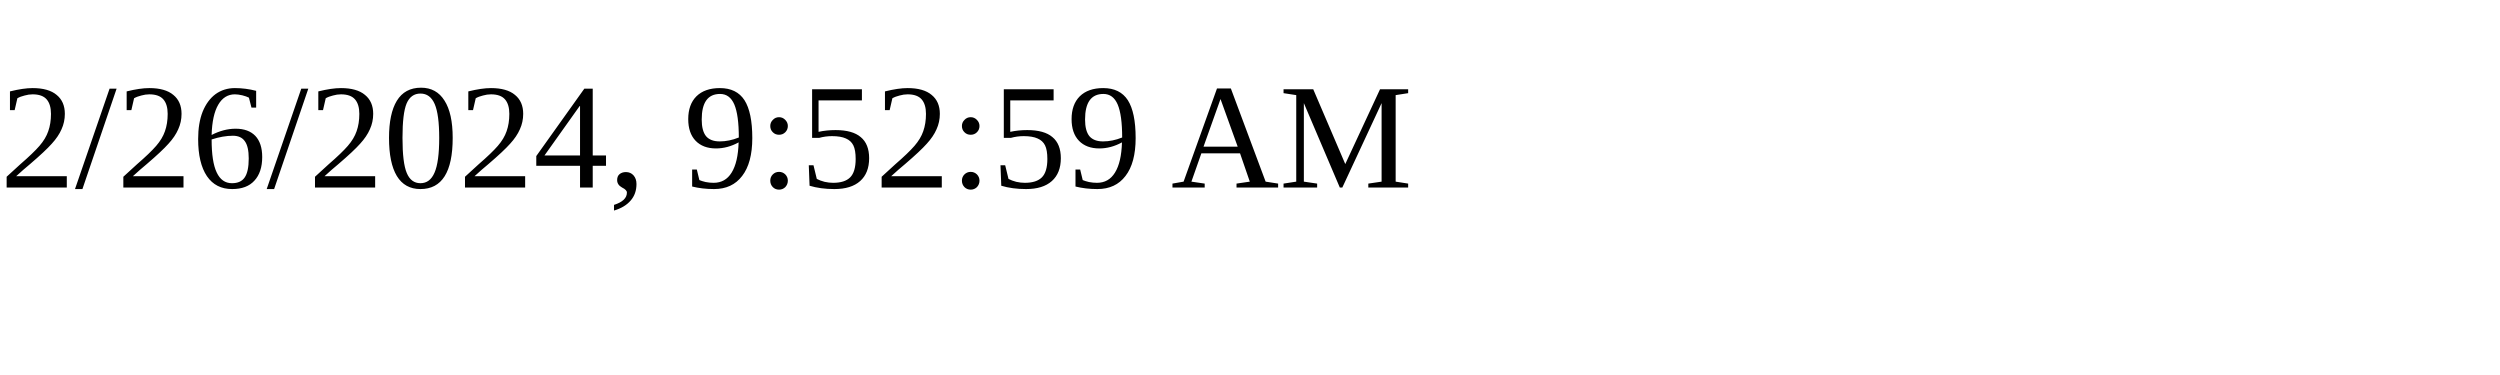
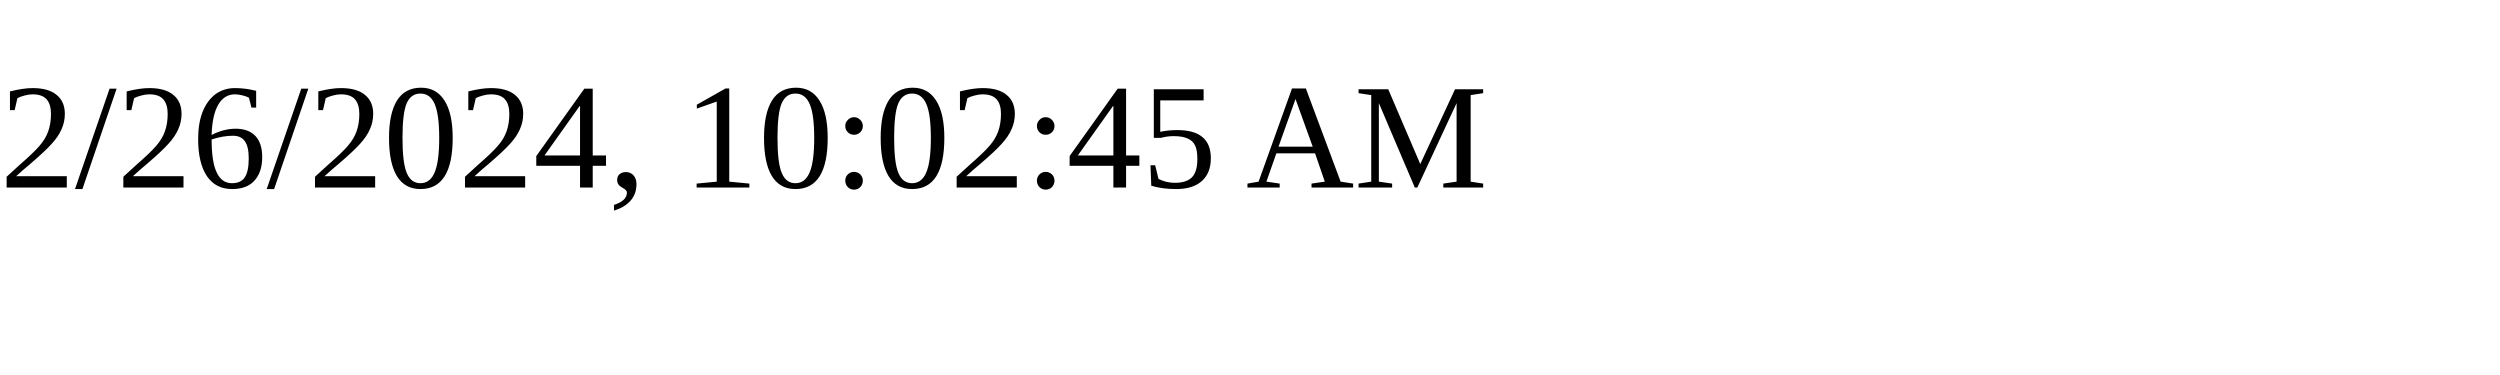
<svg xmlns="http://www.w3.org/2000/svg" height="30" width="200">
-   <text x="0" y="15">2/26/2024, 9:52:59 AM</text>
+   <text x="0" y="15">2/26/2024, 10:02:45 AM</text>
</svg>
